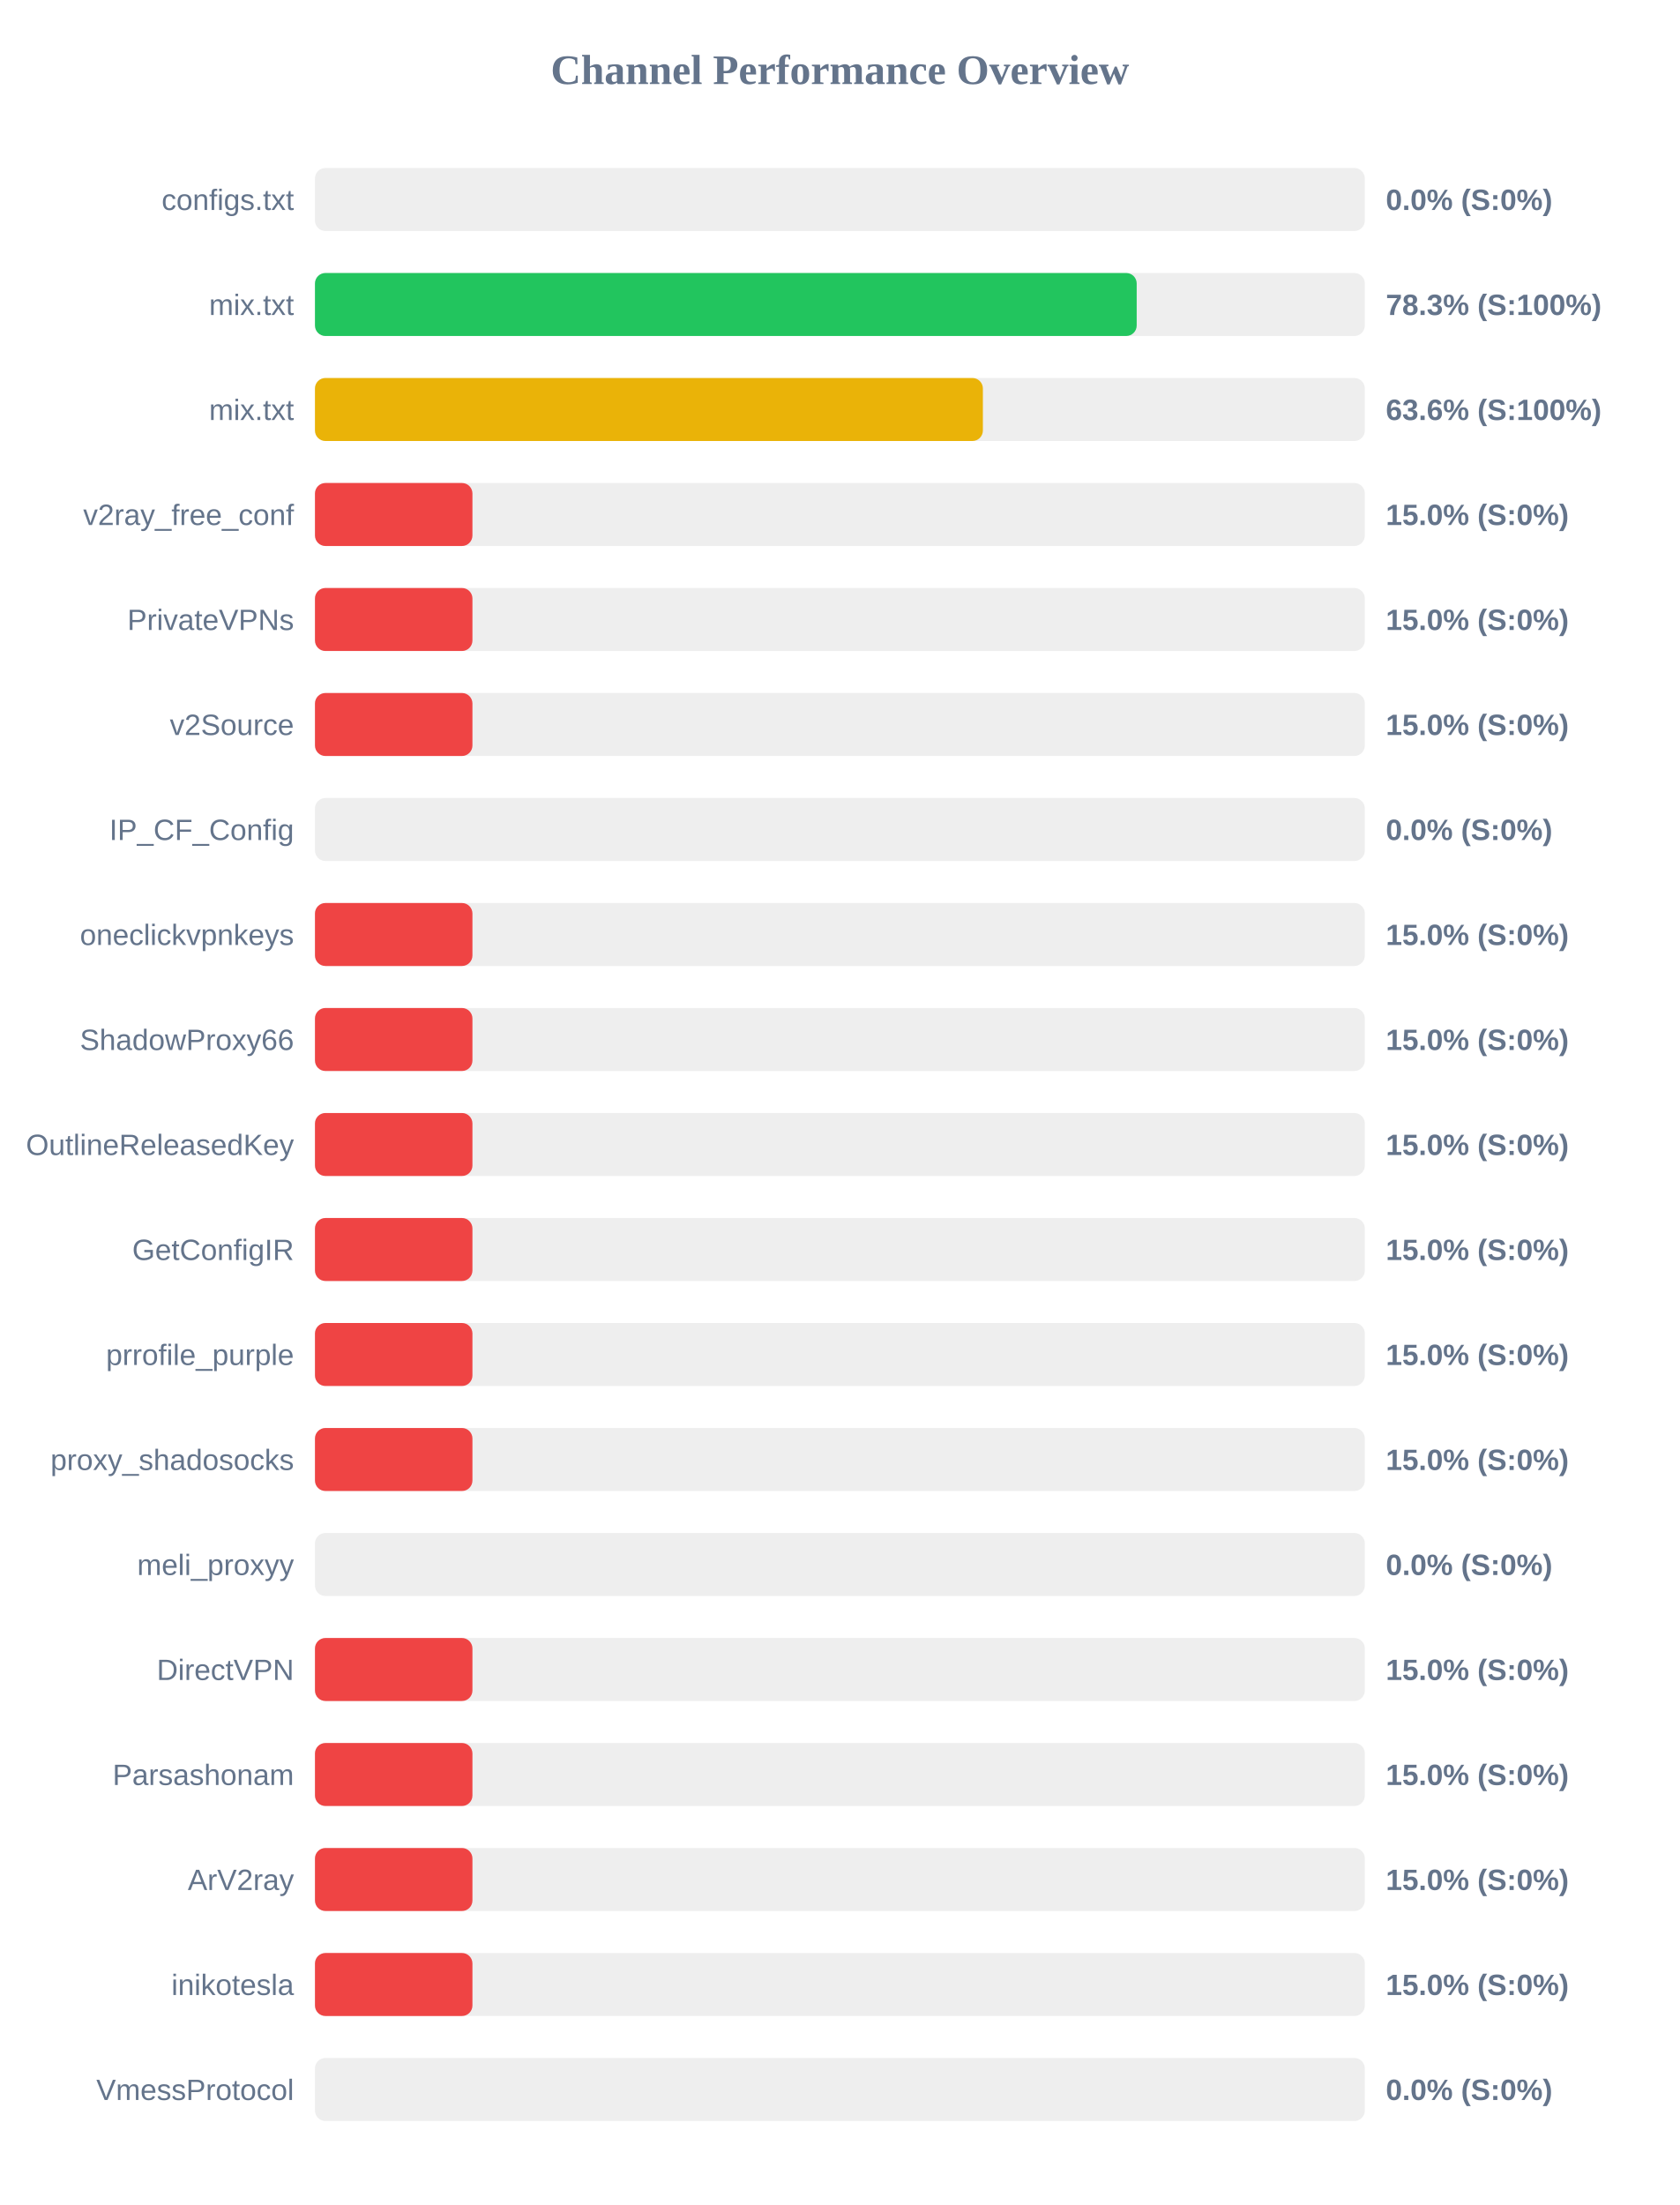
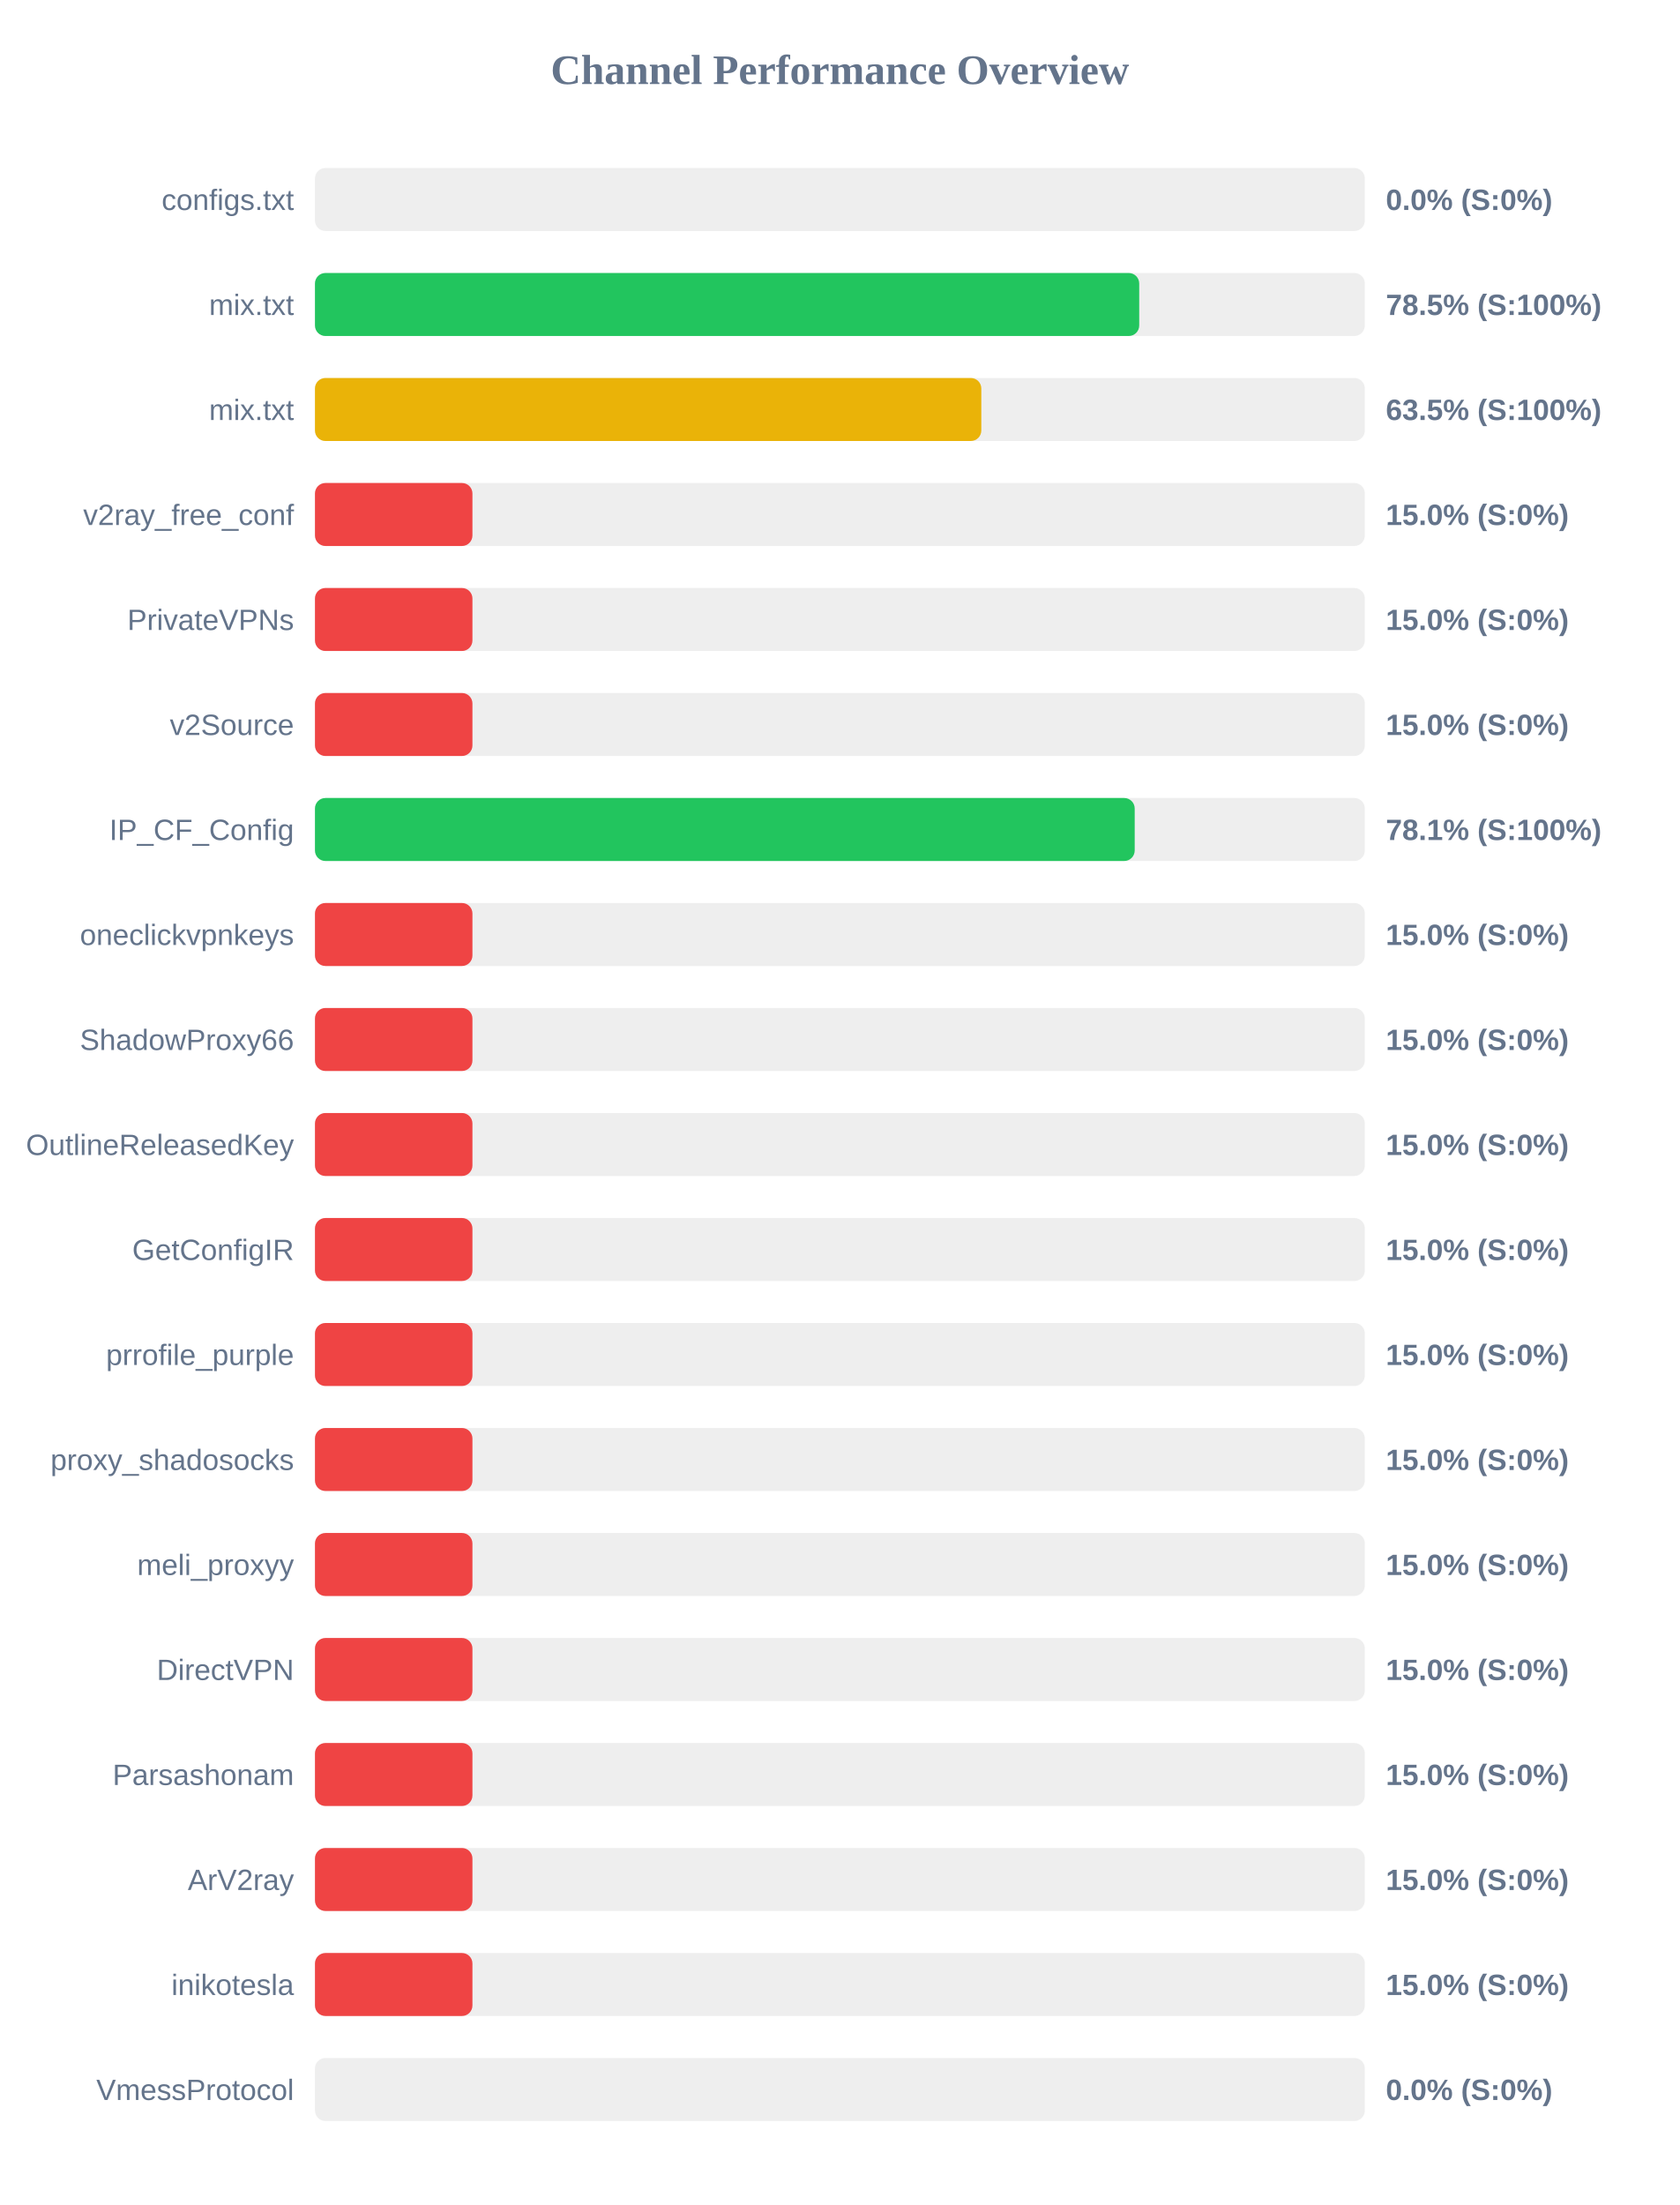
<svg xmlns="http://www.w3.org/2000/svg" width="800" height="1050" version="1.1">
  <style>
        .row { font: 14px Arial; fill: #64748b; }
        .score { font: bold 14px Arial; fill: #64748b; }
    </style>
  <text x="400" y="40" text-anchor="middle" font-size="20px" font-weight="bold" fill="#64748b">Channel Performance Overview</text>
  <rect x="150" y="80" width="500" height="30" fill="#eee" rx="5" />
  <rect x="150" y="80" width="0.0" height="30" fill="#ef4444" rx="5" />
  <text x="140" y="100" text-anchor="end" class="row">configs.txt</text>
  <text x="660" y="100" text-anchor="start" class="score">0.0% (S:0%)</text>
  <rect x="150" y="130" width="500" height="30" fill="#eee" rx="5" />
-   <rect x="150" y="130" width="391.35" height="30" fill="#22c55e" rx="5" />
+   <rect x="150" y="130" width="392.55" height="30" fill="#22c55e" rx="5" />
  <text x="140" y="150" text-anchor="end" class="row">mix.txt</text>
-   <text x="660" y="150" text-anchor="start" class="score">78.3% (S:100%)</text>
+   <text x="660" y="150" text-anchor="start" class="score">78.5% (S:100%)</text>
  <rect x="150" y="180" width="500" height="30" fill="#eee" rx="5" />
-   <rect x="150" y="180" width="318.1" height="30" fill="#eab308" rx="5" />
+   <rect x="150" y="180" width="317.35" height="30" fill="#eab308" rx="5" />
  <text x="140" y="200" text-anchor="end" class="row">mix.txt</text>
-   <text x="660" y="200" text-anchor="start" class="score">63.6% (S:100%)</text>
+   <text x="660" y="200" text-anchor="start" class="score">63.5% (S:100%)</text>
  <rect x="150" y="230" width="500" height="30" fill="#eee" rx="5" />
  <rect x="150" y="230" width="75.0" height="30" fill="#ef4444" rx="5" />
  <text x="140" y="250" text-anchor="end" class="row">v2ray_free_conf</text>
  <text x="660" y="250" text-anchor="start" class="score">15.0% (S:0%)</text>
  <rect x="150" y="280" width="500" height="30" fill="#eee" rx="5" />
  <rect x="150" y="280" width="75.0" height="30" fill="#ef4444" rx="5" />
  <text x="140" y="300" text-anchor="end" class="row">PrivateVPNs</text>
  <text x="660" y="300" text-anchor="start" class="score">15.0% (S:0%)</text>
  <rect x="150" y="330" width="500" height="30" fill="#eee" rx="5" />
  <rect x="150" y="330" width="75.0" height="30" fill="#ef4444" rx="5" />
  <text x="140" y="350" text-anchor="end" class="row">v2Source</text>
  <text x="660" y="350" text-anchor="start" class="score">15.0% (S:0%)</text>
  <rect x="150" y="380" width="500" height="30" fill="#eee" rx="5" />
-   <rect x="150" y="380" width="0.0" height="30" fill="#ef4444" rx="5" />
+   <rect x="150" y="380" width="390.4" height="30" fill="#22c55e" rx="5" />
  <text x="140" y="400" text-anchor="end" class="row">IP_CF_Config</text>
-   <text x="660" y="400" text-anchor="start" class="score">0.0% (S:0%)</text>
+   <text x="660" y="400" text-anchor="start" class="score">78.1% (S:100%)</text>
  <rect x="150" y="430" width="500" height="30" fill="#eee" rx="5" />
  <rect x="150" y="430" width="75.0" height="30" fill="#ef4444" rx="5" />
  <text x="140" y="450" text-anchor="end" class="row">oneclickvpnkeys</text>
  <text x="660" y="450" text-anchor="start" class="score">15.0% (S:0%)</text>
  <rect x="150" y="480" width="500" height="30" fill="#eee" rx="5" />
  <rect x="150" y="480" width="75.0" height="30" fill="#ef4444" rx="5" />
  <text x="140" y="500" text-anchor="end" class="row">ShadowProxy66</text>
  <text x="660" y="500" text-anchor="start" class="score">15.0% (S:0%)</text>
  <rect x="150" y="530" width="500" height="30" fill="#eee" rx="5" />
  <rect x="150" y="530" width="75.0" height="30" fill="#ef4444" rx="5" />
  <text x="140" y="550" text-anchor="end" class="row">OutlineReleasedKey</text>
  <text x="660" y="550" text-anchor="start" class="score">15.0% (S:0%)</text>
  <rect x="150" y="580" width="500" height="30" fill="#eee" rx="5" />
  <rect x="150" y="580" width="75.0" height="30" fill="#ef4444" rx="5" />
  <text x="140" y="600" text-anchor="end" class="row">GetConfigIR</text>
  <text x="660" y="600" text-anchor="start" class="score">15.0% (S:0%)</text>
  <rect x="150" y="630" width="500" height="30" fill="#eee" rx="5" />
  <rect x="150" y="630" width="75.0" height="30" fill="#ef4444" rx="5" />
  <text x="140" y="650" text-anchor="end" class="row">prrofile_purple</text>
  <text x="660" y="650" text-anchor="start" class="score">15.0% (S:0%)</text>
  <rect x="150" y="680" width="500" height="30" fill="#eee" rx="5" />
  <rect x="150" y="680" width="75.0" height="30" fill="#ef4444" rx="5" />
  <text x="140" y="700" text-anchor="end" class="row">proxy_shadosocks</text>
  <text x="660" y="700" text-anchor="start" class="score">15.0% (S:0%)</text>
  <rect x="150" y="730" width="500" height="30" fill="#eee" rx="5" />
-   <rect x="150" y="730" width="0.0" height="30" fill="#ef4444" rx="5" />
+   <rect x="150" y="730" width="75.0" height="30" fill="#ef4444" rx="5" />
  <text x="140" y="750" text-anchor="end" class="row">meli_proxyy</text>
-   <text x="660" y="750" text-anchor="start" class="score">0.0% (S:0%)</text>
+   <text x="660" y="750" text-anchor="start" class="score">15.0% (S:0%)</text>
  <rect x="150" y="780" width="500" height="30" fill="#eee" rx="5" />
  <rect x="150" y="780" width="75.0" height="30" fill="#ef4444" rx="5" />
  <text x="140" y="800" text-anchor="end" class="row">DirectVPN</text>
  <text x="660" y="800" text-anchor="start" class="score">15.0% (S:0%)</text>
  <rect x="150" y="830" width="500" height="30" fill="#eee" rx="5" />
  <rect x="150" y="830" width="75.0" height="30" fill="#ef4444" rx="5" />
  <text x="140" y="850" text-anchor="end" class="row">Parsashonam</text>
  <text x="660" y="850" text-anchor="start" class="score">15.0% (S:0%)</text>
  <rect x="150" y="880" width="500" height="30" fill="#eee" rx="5" />
  <rect x="150" y="880" width="75.0" height="30" fill="#ef4444" rx="5" />
  <text x="140" y="900" text-anchor="end" class="row">ArV2ray</text>
  <text x="660" y="900" text-anchor="start" class="score">15.0% (S:0%)</text>
  <rect x="150" y="930" width="500" height="30" fill="#eee" rx="5" />
  <rect x="150" y="930" width="75.0" height="30" fill="#ef4444" rx="5" />
  <text x="140" y="950" text-anchor="end" class="row">inikotesla</text>
  <text x="660" y="950" text-anchor="start" class="score">15.0% (S:0%)</text>
  <rect x="150" y="980" width="500" height="30" fill="#eee" rx="5" />
  <rect x="150" y="980" width="0.0" height="30" fill="#ef4444" rx="5" />
  <text x="140" y="1000" text-anchor="end" class="row">VmessProtocol</text>
  <text x="660" y="1000" text-anchor="start" class="score">0.0% (S:0%)</text>
</svg>
